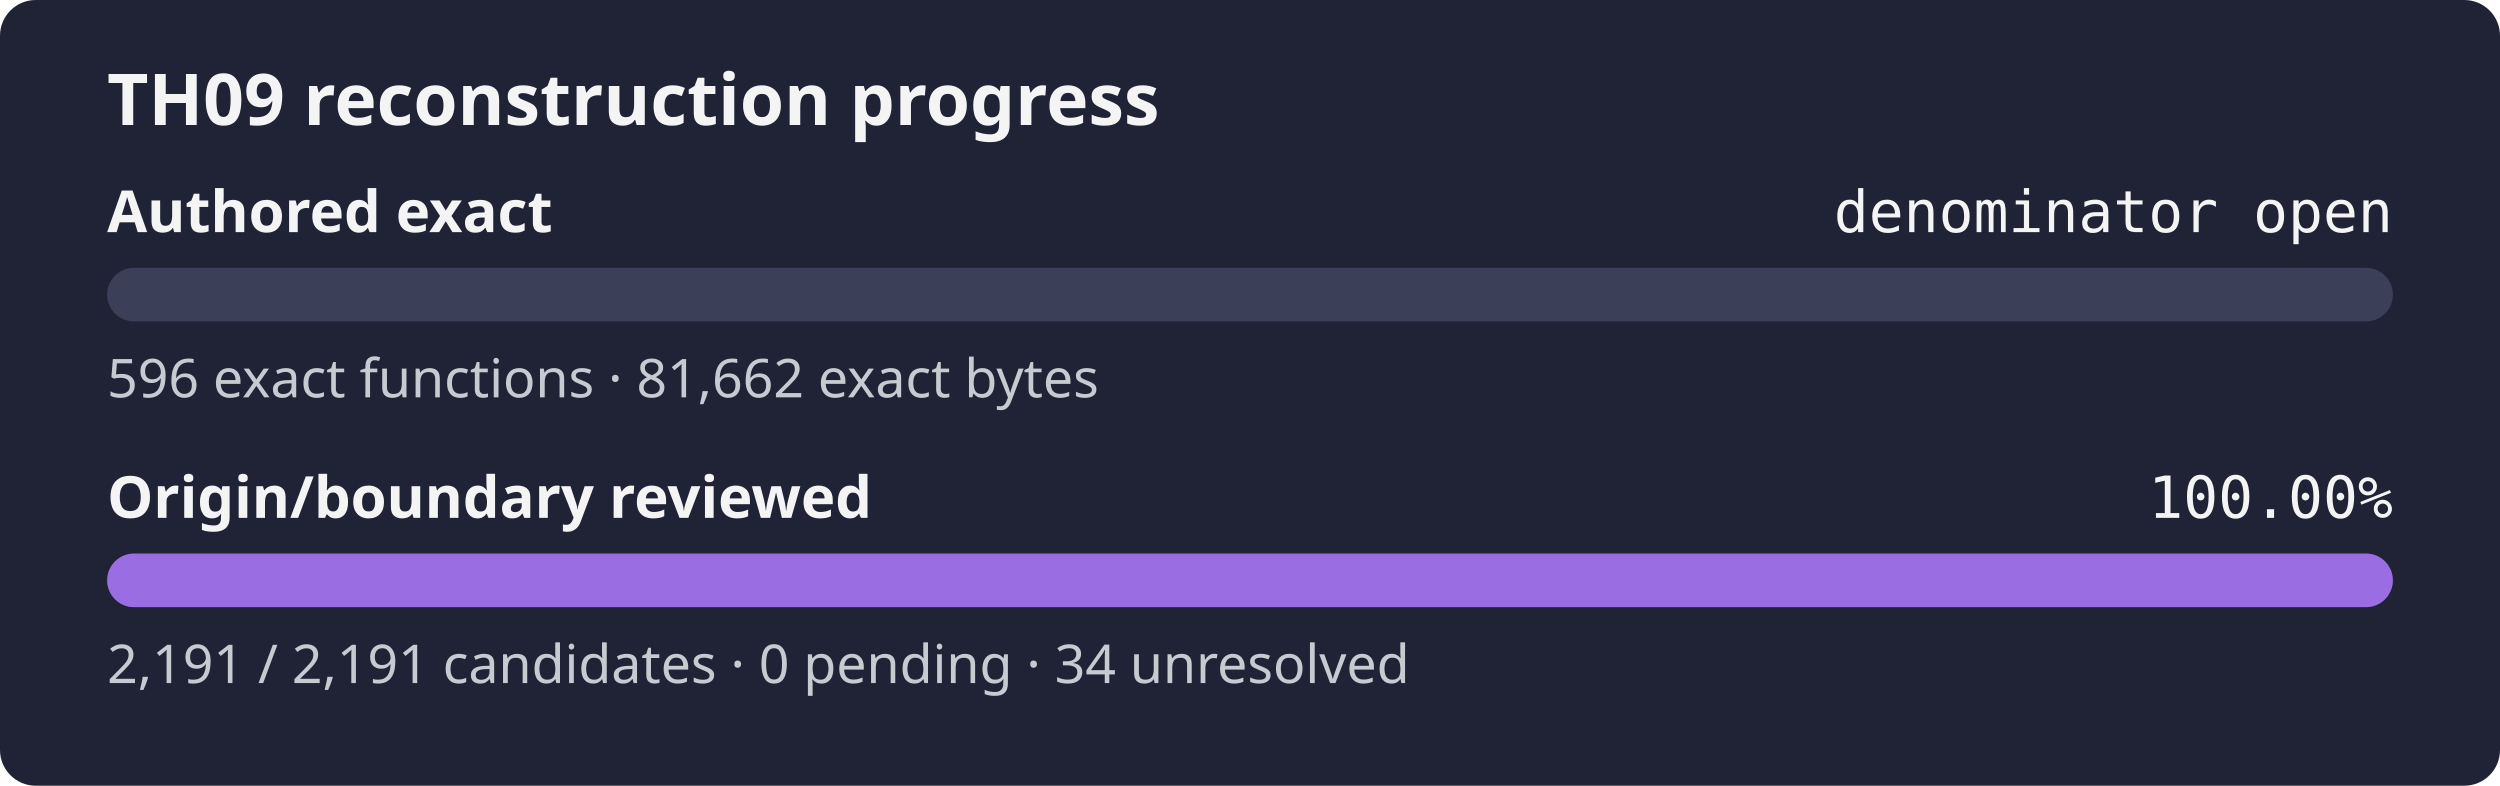
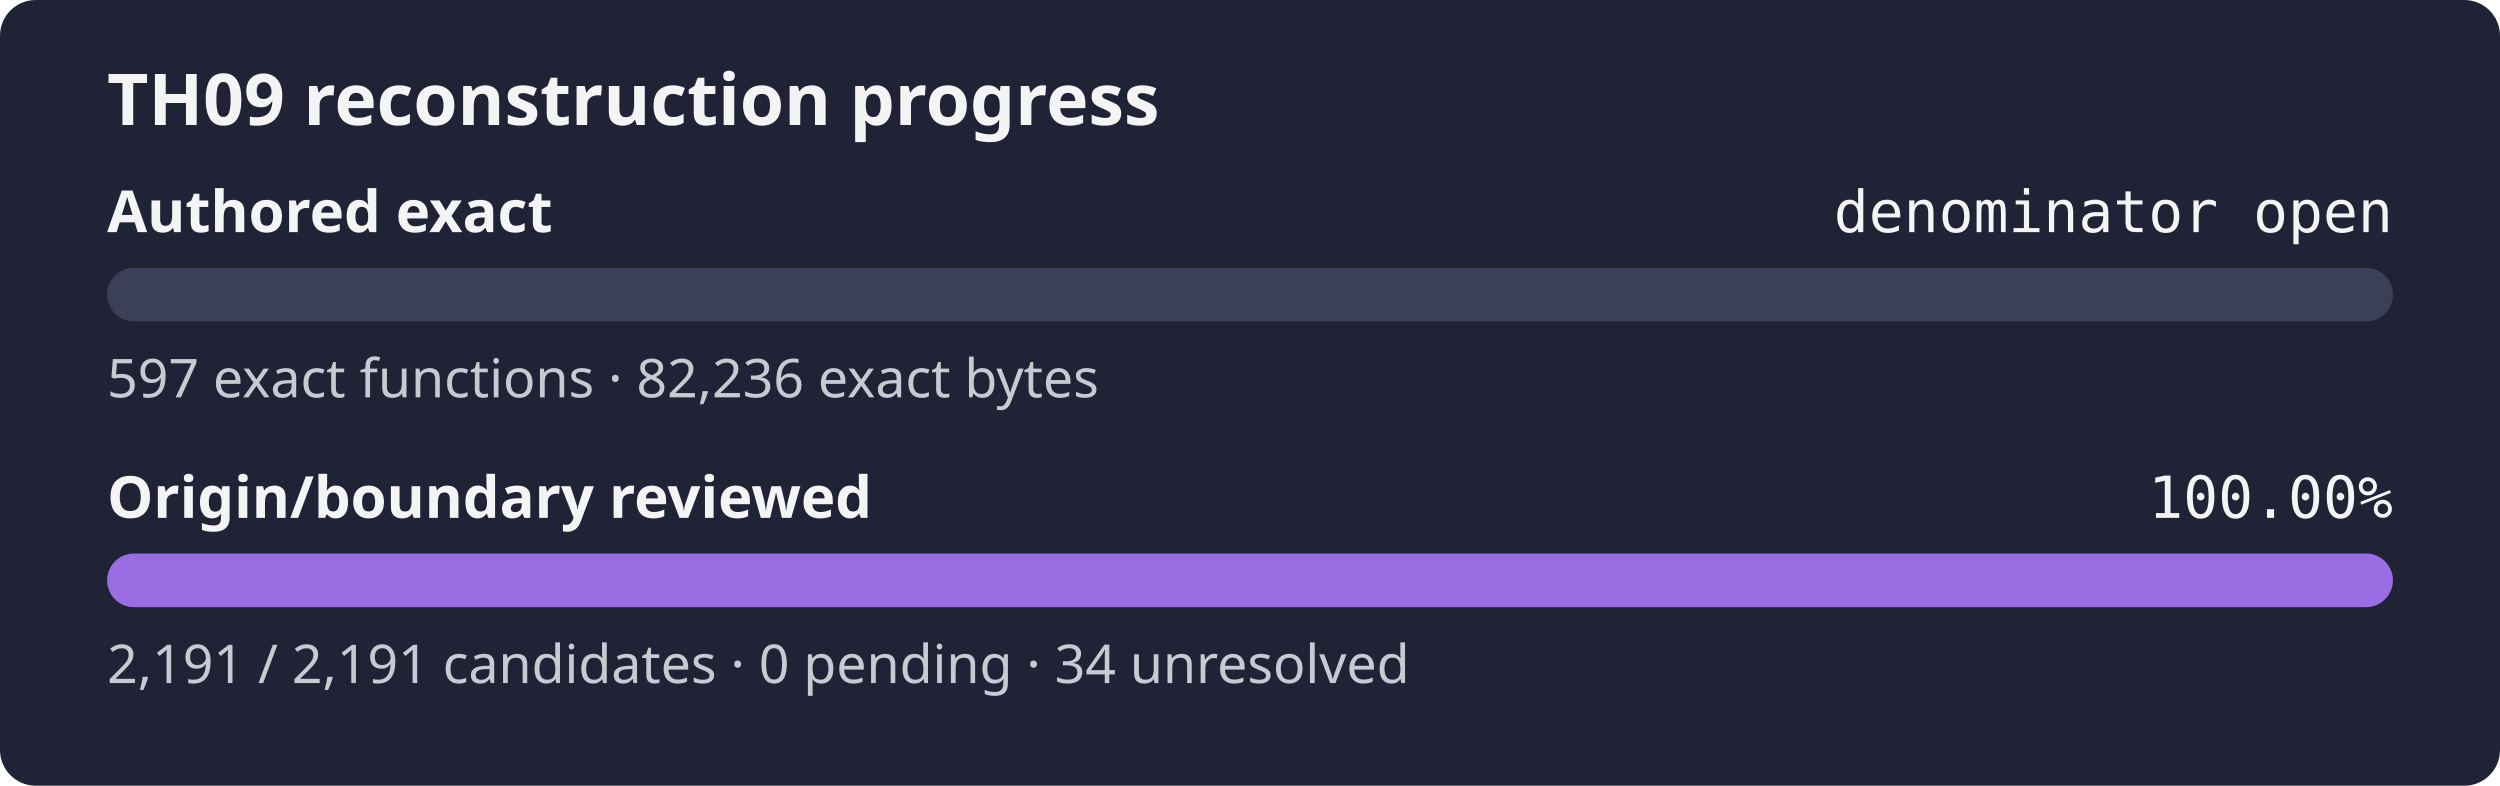
<svg xmlns="http://www.w3.org/2000/svg" width="560" height="176" role="img" aria-label="TH09 reconstruction progress: authored exact denominator open, origin review 100.00%">
  <rect width="560" height="176" rx="8" fill="#1f2335" />
  <text x="24" y="28" fill="#f4f4f5" font-family="sans-serif" font-size="16" font-weight="600">TH09 reconstruction progress</text>
  <text x="24" y="52" fill="#f4f4f5" font-family="sans-serif" font-size="13" font-weight="600">Authored exact</text>
  <text x="536" y="52" fill="#f4f4f5" text-anchor="end" font-family="monospace" font-size="13">denominator open</text>
  <rect x="24" y="60" width="512" height="12" rx="6" fill="#3b4058" />
  <rect x="24" y="60" width="0.00" height="12" rx="6" fill="#9b6de3" />
-   <text x="24" y="89" fill="#c8cad2" font-family="sans-serif" font-size="12">596 exact functions · 81,662 exact bytes</text>
+   <text x="24" y="89" fill="#c8cad2" font-family="sans-serif" font-size="12">597 exact functions · 82,236 exact bytes</text>
  <text x="24" y="116" fill="#f4f4f5" font-family="sans-serif" font-size="13" font-weight="600">Origin/boundary reviewed</text>
  <text x="536" y="116" fill="#f4f4f5" text-anchor="end" font-family="monospace" font-size="13">100.00%</text>
  <rect x="24" y="124" width="512" height="12" rx="6" fill="#3b4058" />
  <rect x="24" y="124" width="512.00" height="12" rx="6" fill="#9b6de3" />
  <text x="24" y="153" fill="#c8cad2" font-family="sans-serif" font-size="12">2,191 / 2,191 candidates · 0 pending · 34 unresolved</text>
</svg>
